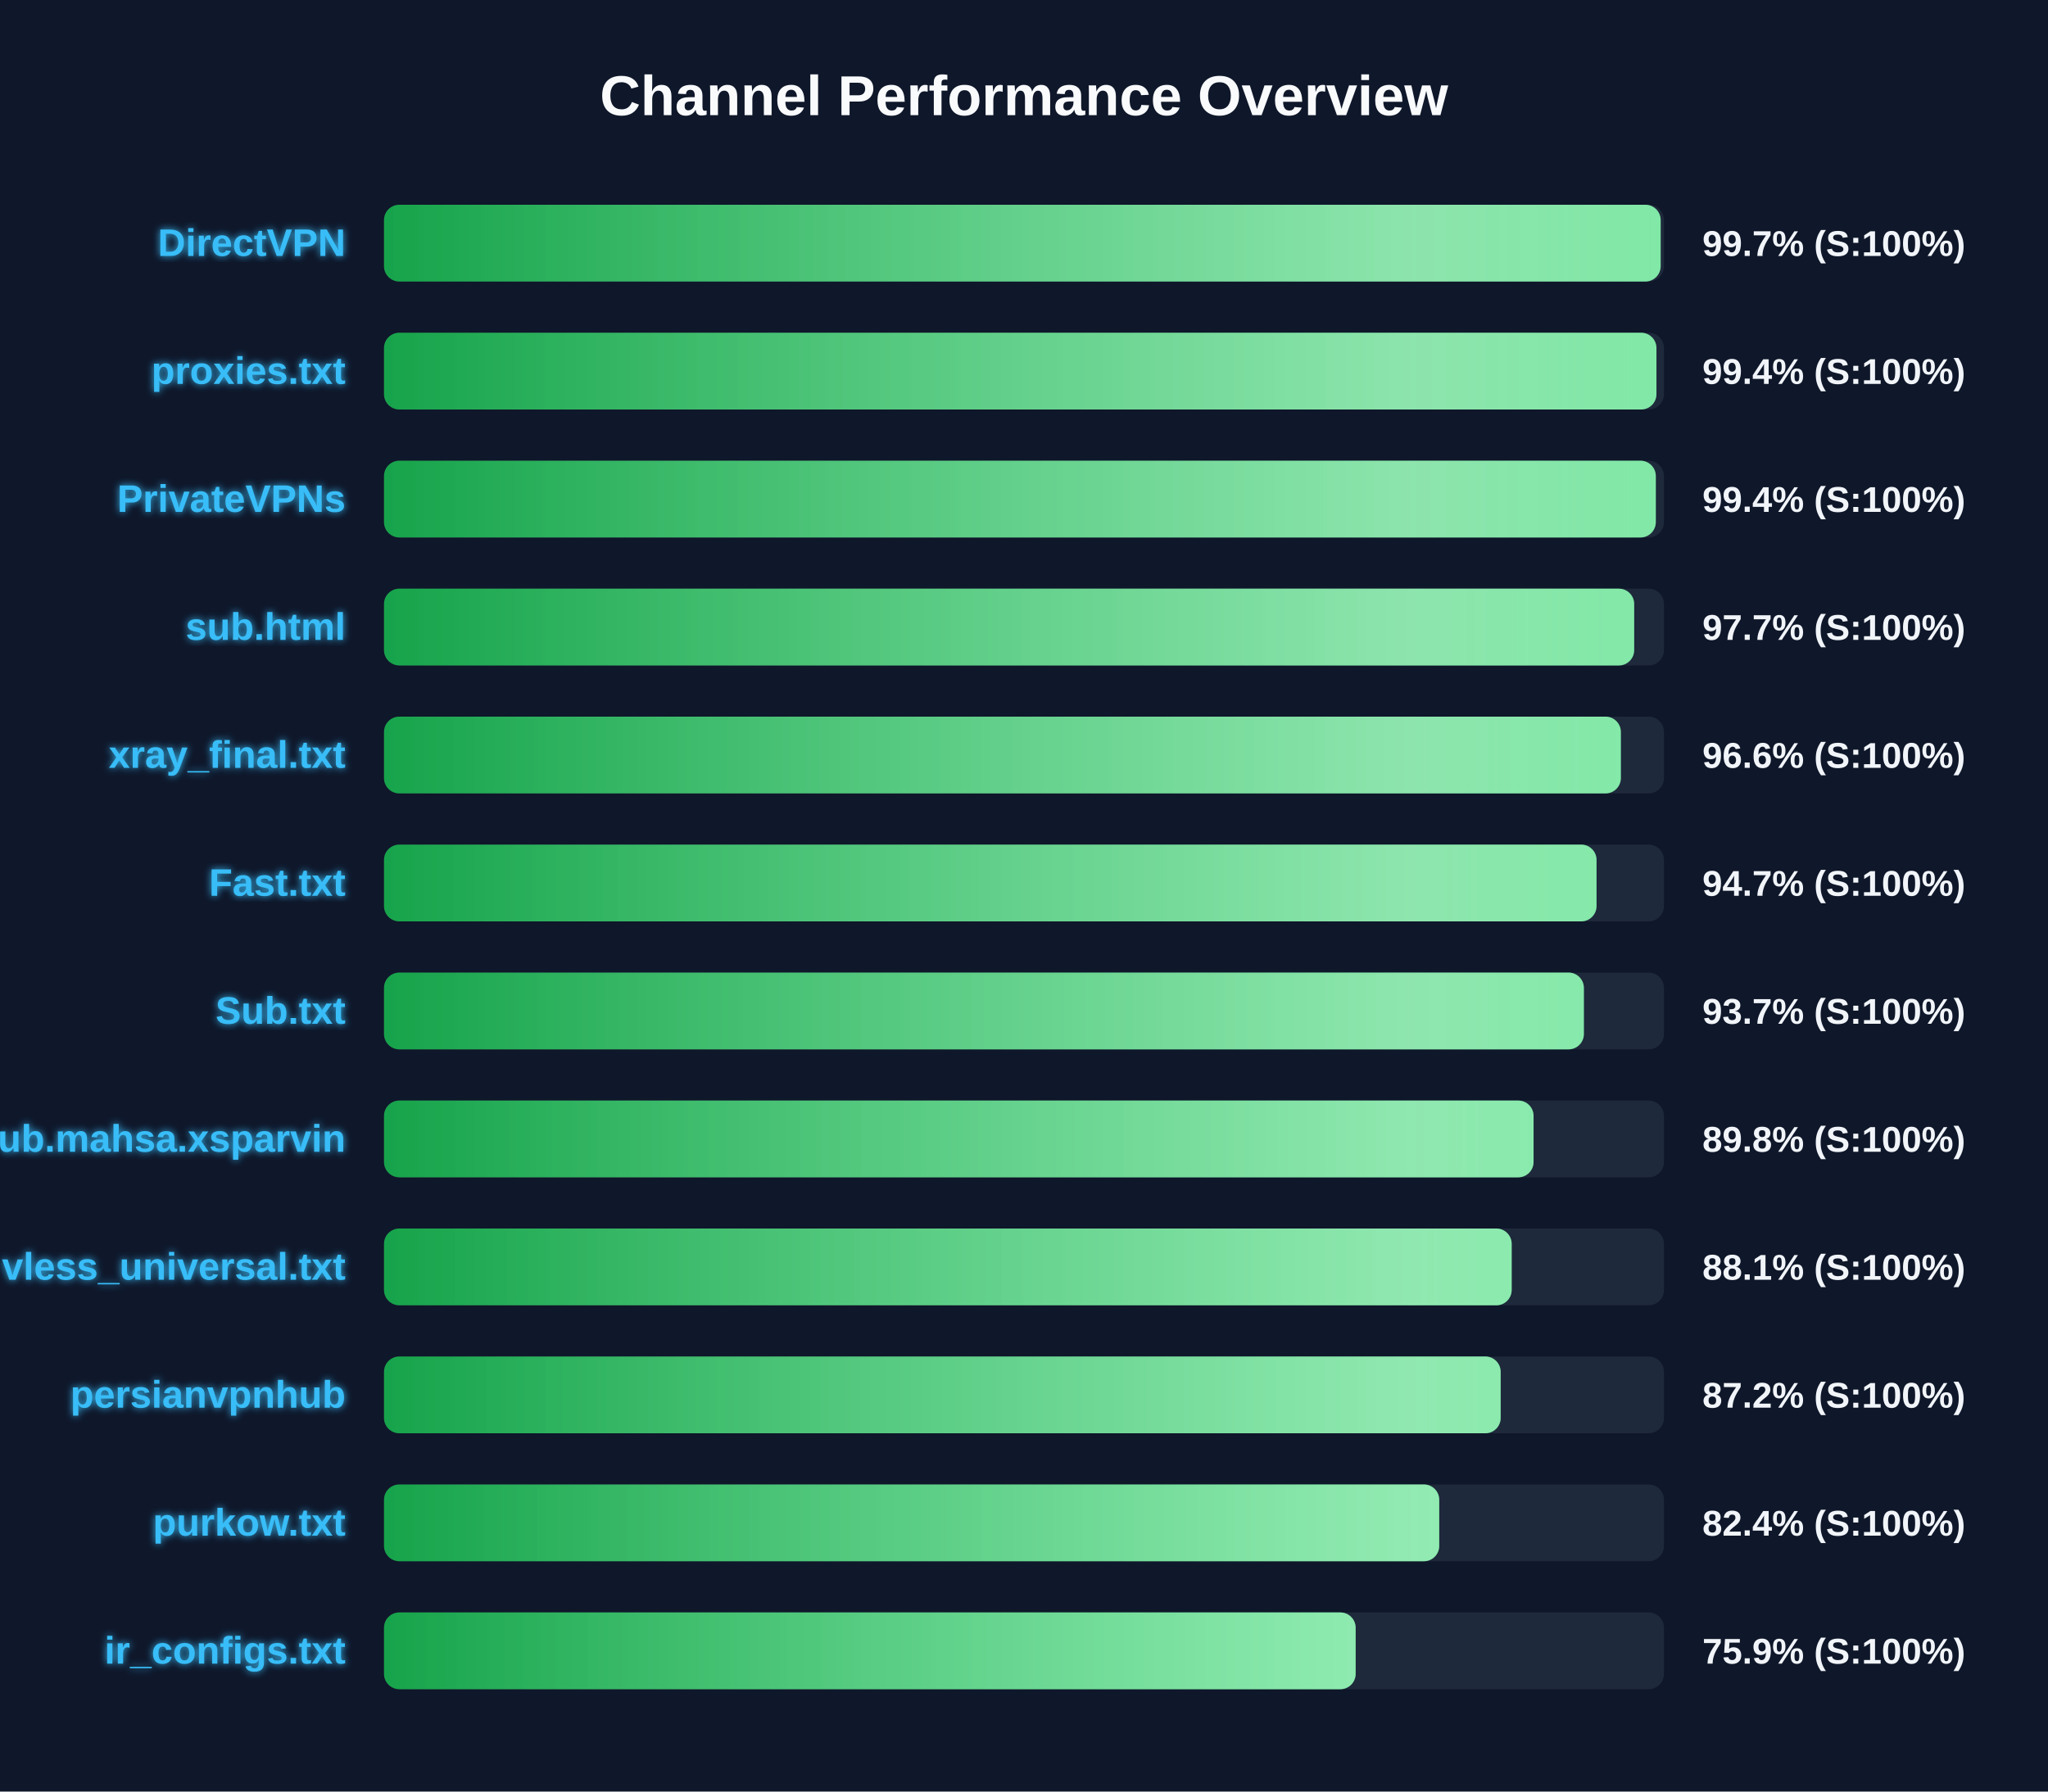
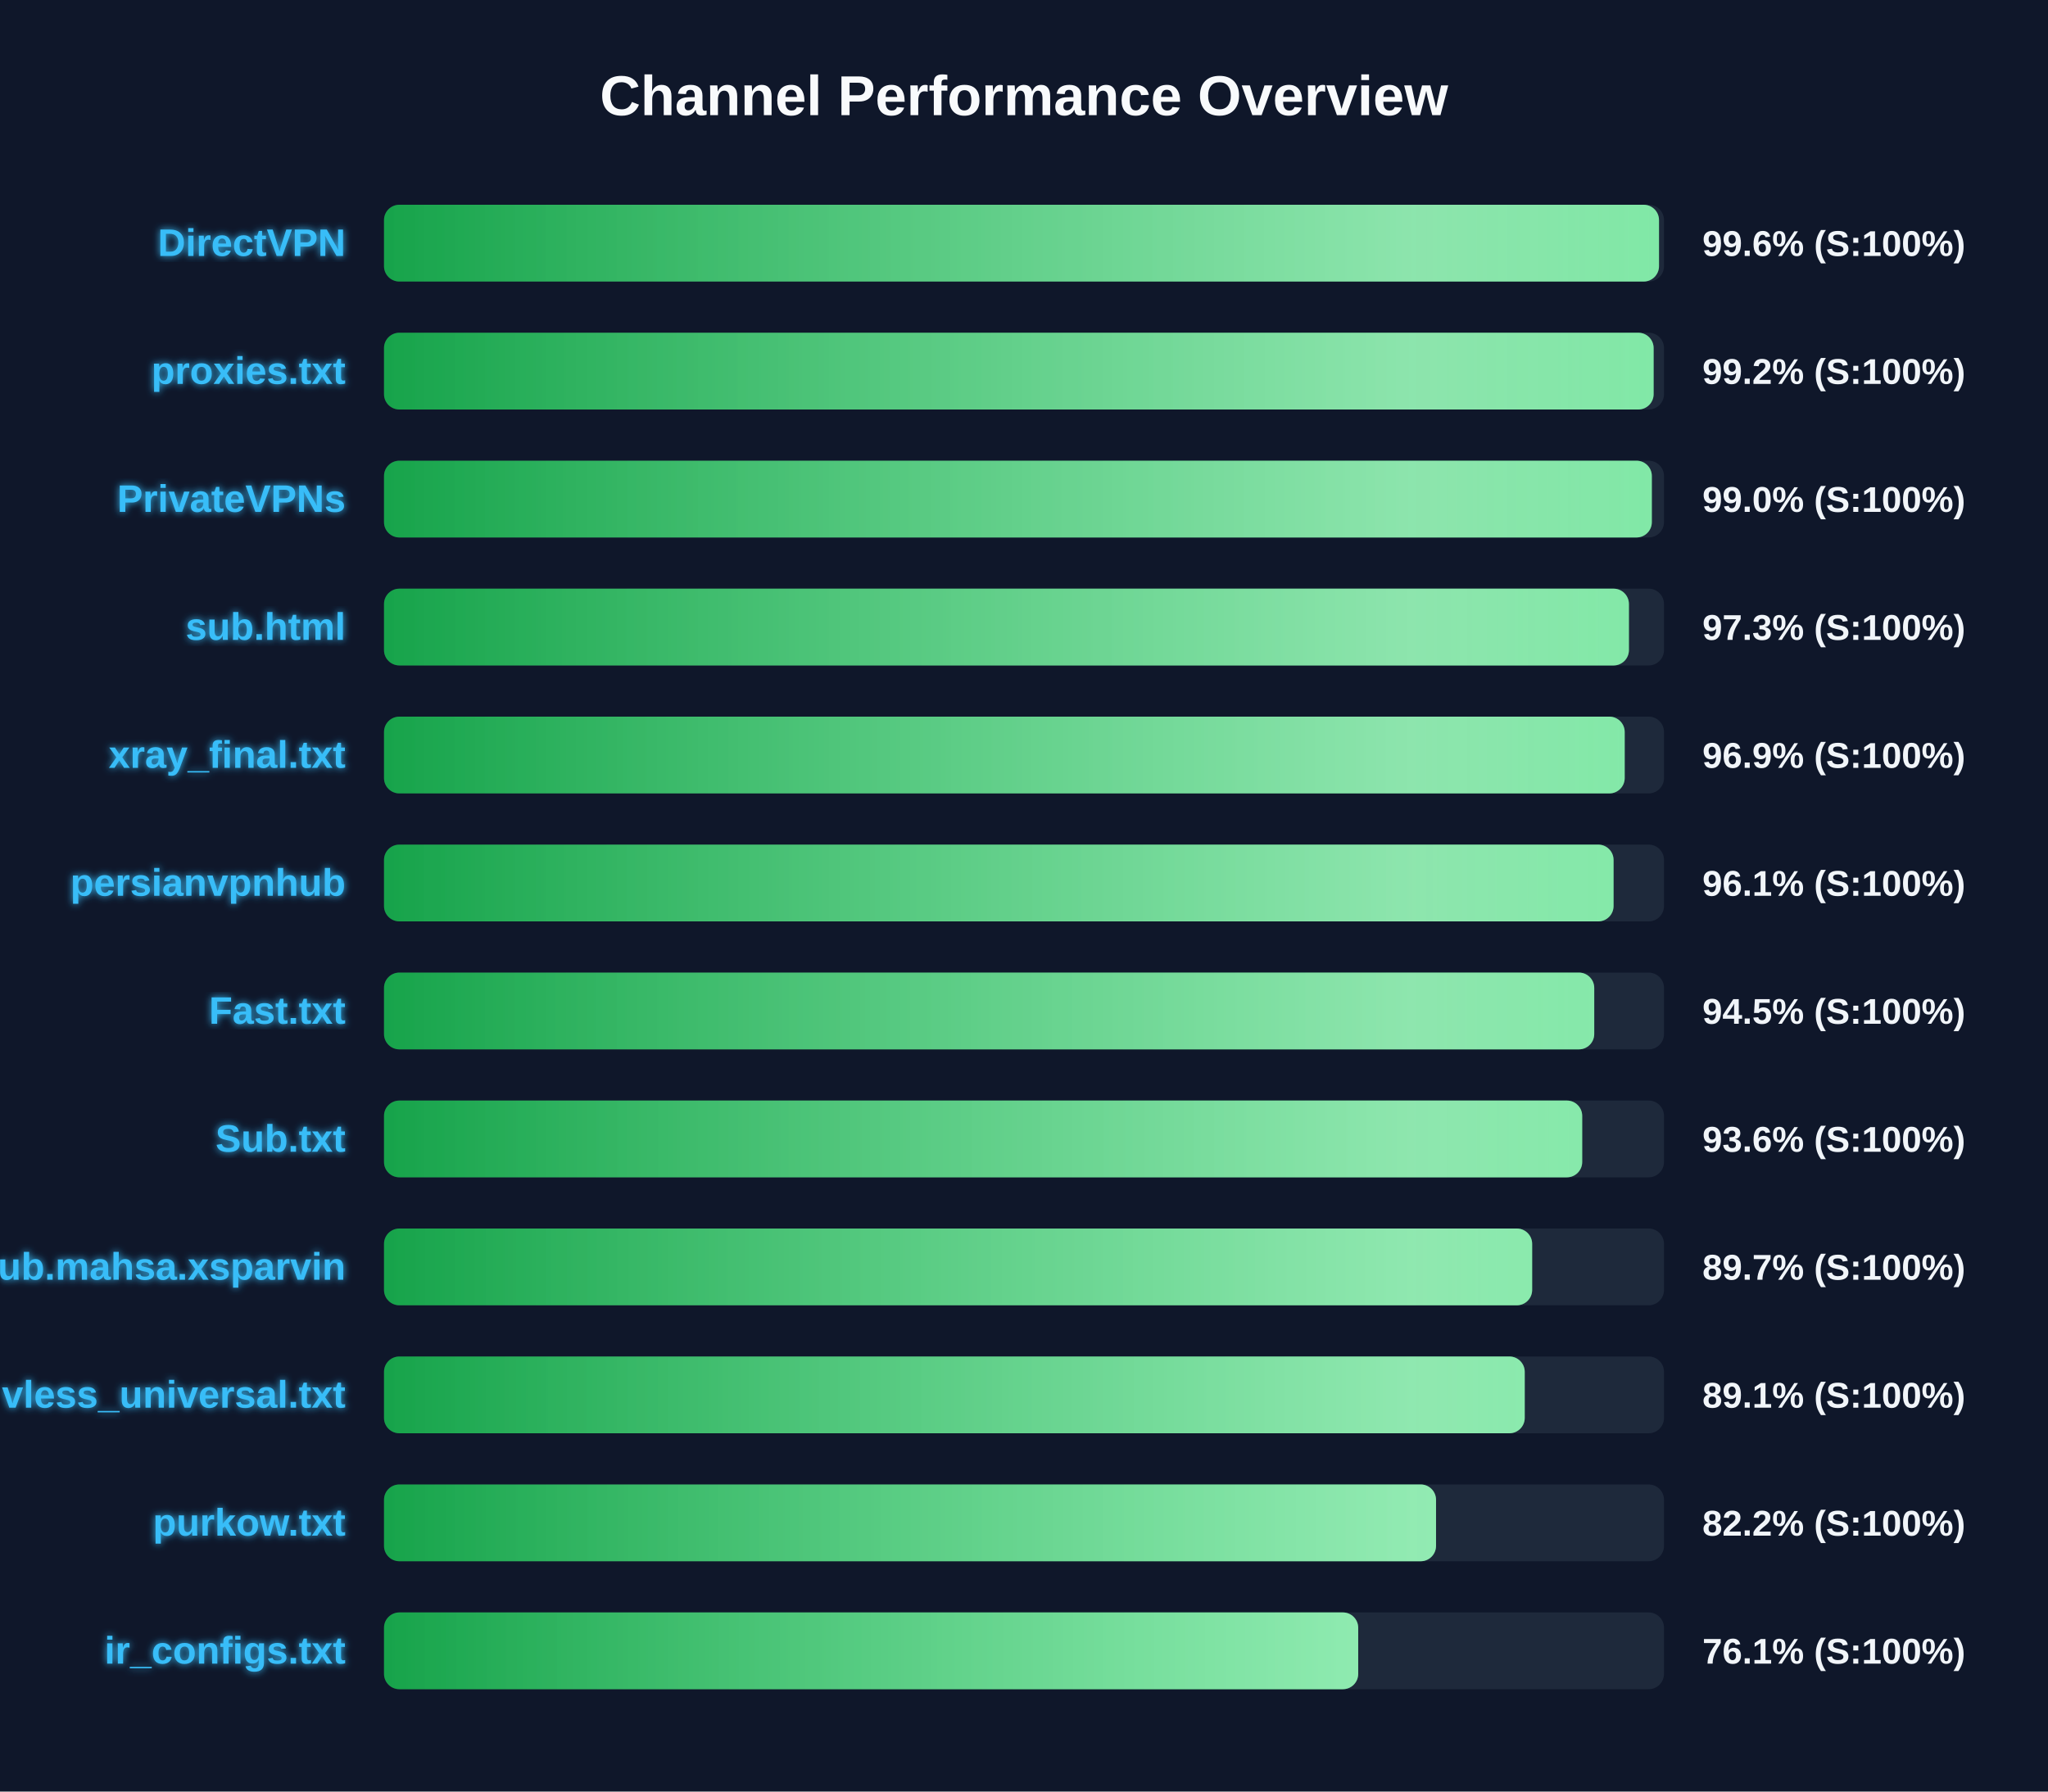
<svg xmlns="http://www.w3.org/2000/svg" width="800" height="700" version="1.1">
  <defs>
    <linearGradient id="grad-green" x1="0%" y1="0%" x2="100%" y2="0%">
      <stop offset="0%" stop-color="#16a34a" />
      <stop offset="100%" stop-color="#4ade80" />
    </linearGradient>
    <linearGradient id="grad-yellow" x1="0%" y1="0%" x2="100%" y2="0%">
      <stop offset="0%" stop-color="#ca8a04" />
      <stop offset="100%" stop-color="#fde047" />
    </linearGradient>
    <linearGradient id="grad-red" x1="0%" y1="0%" x2="100%" y2="0%">
      <stop offset="0%" stop-color="#dc2626" />
      <stop offset="100%" stop-color="#f87171" />
    </linearGradient>
    <linearGradient id="shimmer" x1="0%" y1="0%" x2="100%" y2="0%">
      <stop offset="0%" stop-color="rgba(255,255,255,0)" />
      <stop offset="50%" stop-color="rgba(255,255,255,0.4)" />
      <stop offset="100%" stop-color="rgba(255,255,255,0)" />
    </linearGradient>
    <filter id="glow" x="-20%" y="-20%" width="140%" height="140%">
      <feGaussianBlur stdDeviation="1.5" result="blur" />
      <feComposite in="SourceGraphic" in2="blur" operator="over" />
    </filter>
  </defs>
  <style>
        .bg-rect { fill: #0f172a; }
        .title { font: bold 22px 'Segoe UI', Arial, sans-serif; fill: #f8fafc; }
        .row { font: bold 15px 'Segoe UI', Arial, sans-serif; fill: #38bdf8; filter: url(#glow); }
        .score { font: bold 14px 'Segoe UI', Arial, sans-serif; fill: #f1f5f9; }
        @keyframes shimmer-anim {
            0% { transform: translateX(-100%); }
            100% { transform: translateX(200%); }
        }
        .shimmer-rect {
            animation: shimmer-anim 2.5s infinite linear;
        }
    </style>
  <rect width="100%" height="100%" class="bg-rect" />
  <text x="400" y="45" text-anchor="middle" class="title">Channel Performance Overview</text>
  <rect x="150" y="80" width="500" height="30" fill="#1e293b" rx="6" />
  <clipPath id="clip-0">
-     <rect x="150" y="80" width="498.7" height="30" rx="6" />
+     <rect x="150" y="80" width="498.05" height="30" rx="6" />
  </clipPath>
-   <rect x="150" y="80" width="498.7" height="30" fill="url(#grad-green)" rx="6" />
+   <rect x="150" y="80" width="498.05" height="30" fill="url(#grad-green)" rx="6" />
  <g clip-path="url(#clip-0)">
    <rect x="150" y="80" width="100%" height="30" fill="url(#shimmer)" class="shimmer-rect" />
  </g>
  <text x="135" y="100" text-anchor="end" class="row">DirectVPN</text>
-   <text x="665" y="100" text-anchor="start" class="score">99.7% (S:100%)</text>
+   <text x="665" y="100" text-anchor="start" class="score">99.6% (S:100%)</text>
  <rect x="150" y="130" width="500" height="30" fill="#1e293b" rx="6" />
  <clipPath id="clip-1">
-     <rect x="150" y="130" width="497.05" height="30" rx="6" />
+     <rect x="150" y="130" width="495.95" height="30" rx="6" />
  </clipPath>
-   <rect x="150" y="130" width="497.05" height="30" fill="url(#grad-green)" rx="6" />
+   <rect x="150" y="130" width="495.95" height="30" fill="url(#grad-green)" rx="6" />
  <g clip-path="url(#clip-1)">
    <rect x="150" y="130" width="100%" height="30" fill="url(#shimmer)" class="shimmer-rect" />
  </g>
  <text x="135" y="150" text-anchor="end" class="row">proxies.txt</text>
-   <text x="665" y="150" text-anchor="start" class="score">99.4% (S:100%)</text>
+   <text x="665" y="150" text-anchor="start" class="score">99.2% (S:100%)</text>
  <rect x="150" y="180" width="500" height="30" fill="#1e293b" rx="6" />
  <clipPath id="clip-2">
-     <rect x="150" y="180" width="496.8" height="30" rx="6" />
+     <rect x="150" y="180" width="495.25" height="30" rx="6" />
  </clipPath>
-   <rect x="150" y="180" width="496.8" height="30" fill="url(#grad-green)" rx="6" />
+   <rect x="150" y="180" width="495.25" height="30" fill="url(#grad-green)" rx="6" />
  <g clip-path="url(#clip-2)">
    <rect x="150" y="180" width="100%" height="30" fill="url(#shimmer)" class="shimmer-rect" />
  </g>
  <text x="135" y="200" text-anchor="end" class="row">PrivateVPNs</text>
-   <text x="665" y="200" text-anchor="start" class="score">99.4% (S:100%)</text>
+   <text x="665" y="200" text-anchor="start" class="score">99.0% (S:100%)</text>
  <rect x="150" y="230" width="500" height="30" fill="#1e293b" rx="6" />
  <clipPath id="clip-3">
-     <rect x="150" y="230" width="488.35" height="30" rx="6" />
+     <rect x="150" y="230" width="486.3" height="30" rx="6" />
  </clipPath>
-   <rect x="150" y="230" width="488.35" height="30" fill="url(#grad-green)" rx="6" />
+   <rect x="150" y="230" width="486.3" height="30" fill="url(#grad-green)" rx="6" />
  <g clip-path="url(#clip-3)">
    <rect x="150" y="230" width="100%" height="30" fill="url(#shimmer)" class="shimmer-rect" />
  </g>
  <text x="135" y="250" text-anchor="end" class="row">sub.html</text>
-   <text x="665" y="250" text-anchor="start" class="score">97.7% (S:100%)</text>
+   <text x="665" y="250" text-anchor="start" class="score">97.3% (S:100%)</text>
  <rect x="150" y="280" width="500" height="30" fill="#1e293b" rx="6" />
  <clipPath id="clip-4">
-     <rect x="150" y="280" width="483.15" height="30" rx="6" />
+     <rect x="150" y="280" width="484.65" height="30" rx="6" />
  </clipPath>
-   <rect x="150" y="280" width="483.15" height="30" fill="url(#grad-green)" rx="6" />
+   <rect x="150" y="280" width="484.65" height="30" fill="url(#grad-green)" rx="6" />
  <g clip-path="url(#clip-4)">
    <rect x="150" y="280" width="100%" height="30" fill="url(#shimmer)" class="shimmer-rect" />
  </g>
  <text x="135" y="300" text-anchor="end" class="row">xray_final.txt</text>
-   <text x="665" y="300" text-anchor="start" class="score">96.6% (S:100%)</text>
+   <text x="665" y="300" text-anchor="start" class="score">96.9% (S:100%)</text>
  <rect x="150" y="330" width="500" height="30" fill="#1e293b" rx="6" />
  <clipPath id="clip-5">
-     <rect x="150" y="330" width="473.65" height="30" rx="6" />
+     <rect x="150" y="330" width="480.3" height="30" rx="6" />
  </clipPath>
-   <rect x="150" y="330" width="473.65" height="30" fill="url(#grad-green)" rx="6" />
+   <rect x="150" y="330" width="480.3" height="30" fill="url(#grad-green)" rx="6" />
  <g clip-path="url(#clip-5)">
    <rect x="150" y="330" width="100%" height="30" fill="url(#shimmer)" class="shimmer-rect" />
  </g>
-   <text x="135" y="350" text-anchor="end" class="row">Fast.txt</text>
-   <text x="665" y="350" text-anchor="start" class="score">94.7% (S:100%)</text>
+   <text x="135" y="350" text-anchor="end" class="row">persianvpnhub</text>
+   <text x="665" y="350" text-anchor="start" class="score">96.1% (S:100%)</text>
  <rect x="150" y="380" width="500" height="30" fill="#1e293b" rx="6" />
  <clipPath id="clip-6">
-     <rect x="150" y="380" width="468.7" height="30" rx="6" />
+     <rect x="150" y="380" width="472.75" height="30" rx="6" />
  </clipPath>
-   <rect x="150" y="380" width="468.7" height="30" fill="url(#grad-green)" rx="6" />
+   <rect x="150" y="380" width="472.75" height="30" fill="url(#grad-green)" rx="6" />
  <g clip-path="url(#clip-6)">
    <rect x="150" y="380" width="100%" height="30" fill="url(#shimmer)" class="shimmer-rect" />
  </g>
-   <text x="135" y="400" text-anchor="end" class="row">Sub.txt</text>
-   <text x="665" y="400" text-anchor="start" class="score">93.7% (S:100%)</text>
+   <text x="135" y="400" text-anchor="end" class="row">Fast.txt</text>
+   <text x="665" y="400" text-anchor="start" class="score">94.5% (S:100%)</text>
  <rect x="150" y="430" width="500" height="30" fill="#1e293b" rx="6" />
  <clipPath id="clip-7">
-     <rect x="150" y="430" width="449.05" height="30" rx="6" />
+     <rect x="150" y="430" width="468.05" height="30" rx="6" />
  </clipPath>
-   <rect x="150" y="430" width="449.05" height="30" fill="url(#grad-green)" rx="6" />
+   <rect x="150" y="430" width="468.05" height="30" fill="url(#grad-green)" rx="6" />
  <g clip-path="url(#clip-7)">
    <rect x="150" y="430" width="100%" height="30" fill="url(#shimmer)" class="shimmer-rect" />
  </g>
-   <text x="135" y="450" text-anchor="end" class="row">Sub.mahsa.xsparvin</text>
-   <text x="665" y="450" text-anchor="start" class="score">89.8% (S:100%)</text>
+   <text x="135" y="450" text-anchor="end" class="row">Sub.txt</text>
+   <text x="665" y="450" text-anchor="start" class="score">93.6% (S:100%)</text>
  <rect x="150" y="480" width="500" height="30" fill="#1e293b" rx="6" />
  <clipPath id="clip-8">
-     <rect x="150" y="480" width="440.5" height="30" rx="6" />
+     <rect x="150" y="480" width="448.5" height="30" rx="6" />
  </clipPath>
-   <rect x="150" y="480" width="440.5" height="30" fill="url(#grad-green)" rx="6" />
+   <rect x="150" y="480" width="448.5" height="30" fill="url(#grad-green)" rx="6" />
  <g clip-path="url(#clip-8)">
    <rect x="150" y="480" width="100%" height="30" fill="url(#shimmer)" class="shimmer-rect" />
  </g>
-   <text x="135" y="500" text-anchor="end" class="row">vless_universal.txt</text>
-   <text x="665" y="500" text-anchor="start" class="score">88.1% (S:100%)</text>
+   <text x="135" y="500" text-anchor="end" class="row">Sub.mahsa.xsparvin</text>
+   <text x="665" y="500" text-anchor="start" class="score">89.7% (S:100%)</text>
  <rect x="150" y="530" width="500" height="30" fill="#1e293b" rx="6" />
  <clipPath id="clip-9">
-     <rect x="150" y="530" width="436.2" height="30" rx="6" />
+     <rect x="150" y="530" width="445.6" height="30" rx="6" />
  </clipPath>
-   <rect x="150" y="530" width="436.2" height="30" fill="url(#grad-green)" rx="6" />
+   <rect x="150" y="530" width="445.6" height="30" fill="url(#grad-green)" rx="6" />
  <g clip-path="url(#clip-9)">
    <rect x="150" y="530" width="100%" height="30" fill="url(#shimmer)" class="shimmer-rect" />
  </g>
-   <text x="135" y="550" text-anchor="end" class="row">persianvpnhub</text>
-   <text x="665" y="550" text-anchor="start" class="score">87.2% (S:100%)</text>
+   <text x="135" y="550" text-anchor="end" class="row">vless_universal.txt</text>
+   <text x="665" y="550" text-anchor="start" class="score">89.1% (S:100%)</text>
  <rect x="150" y="580" width="500" height="30" fill="#1e293b" rx="6" />
  <clipPath id="clip-10">
-     <rect x="150" y="580" width="412.2" height="30" rx="6" />
+     <rect x="150" y="580" width="410.95" height="30" rx="6" />
  </clipPath>
-   <rect x="150" y="580" width="412.2" height="30" fill="url(#grad-green)" rx="6" />
+   <rect x="150" y="580" width="410.95" height="30" fill="url(#grad-green)" rx="6" />
  <g clip-path="url(#clip-10)">
    <rect x="150" y="580" width="100%" height="30" fill="url(#shimmer)" class="shimmer-rect" />
  </g>
  <text x="135" y="600" text-anchor="end" class="row">purkow.txt</text>
-   <text x="665" y="600" text-anchor="start" class="score">82.4% (S:100%)</text>
+   <text x="665" y="600" text-anchor="start" class="score">82.2% (S:100%)</text>
  <rect x="150" y="630" width="500" height="30" fill="#1e293b" rx="6" />
  <clipPath id="clip-11">
-     <rect x="150" y="630" width="379.55" height="30" rx="6" />
+     <rect x="150" y="630" width="380.55" height="30" rx="6" />
  </clipPath>
-   <rect x="150" y="630" width="379.55" height="30" fill="url(#grad-green)" rx="6" />
+   <rect x="150" y="630" width="380.55" height="30" fill="url(#grad-green)" rx="6" />
  <g clip-path="url(#clip-11)">
    <rect x="150" y="630" width="100%" height="30" fill="url(#shimmer)" class="shimmer-rect" />
  </g>
  <text x="135" y="650" text-anchor="end" class="row">ir_configs.txt</text>
-   <text x="665" y="650" text-anchor="start" class="score">75.9% (S:100%)</text>
+   <text x="665" y="650" text-anchor="start" class="score">76.1% (S:100%)</text>
</svg>
